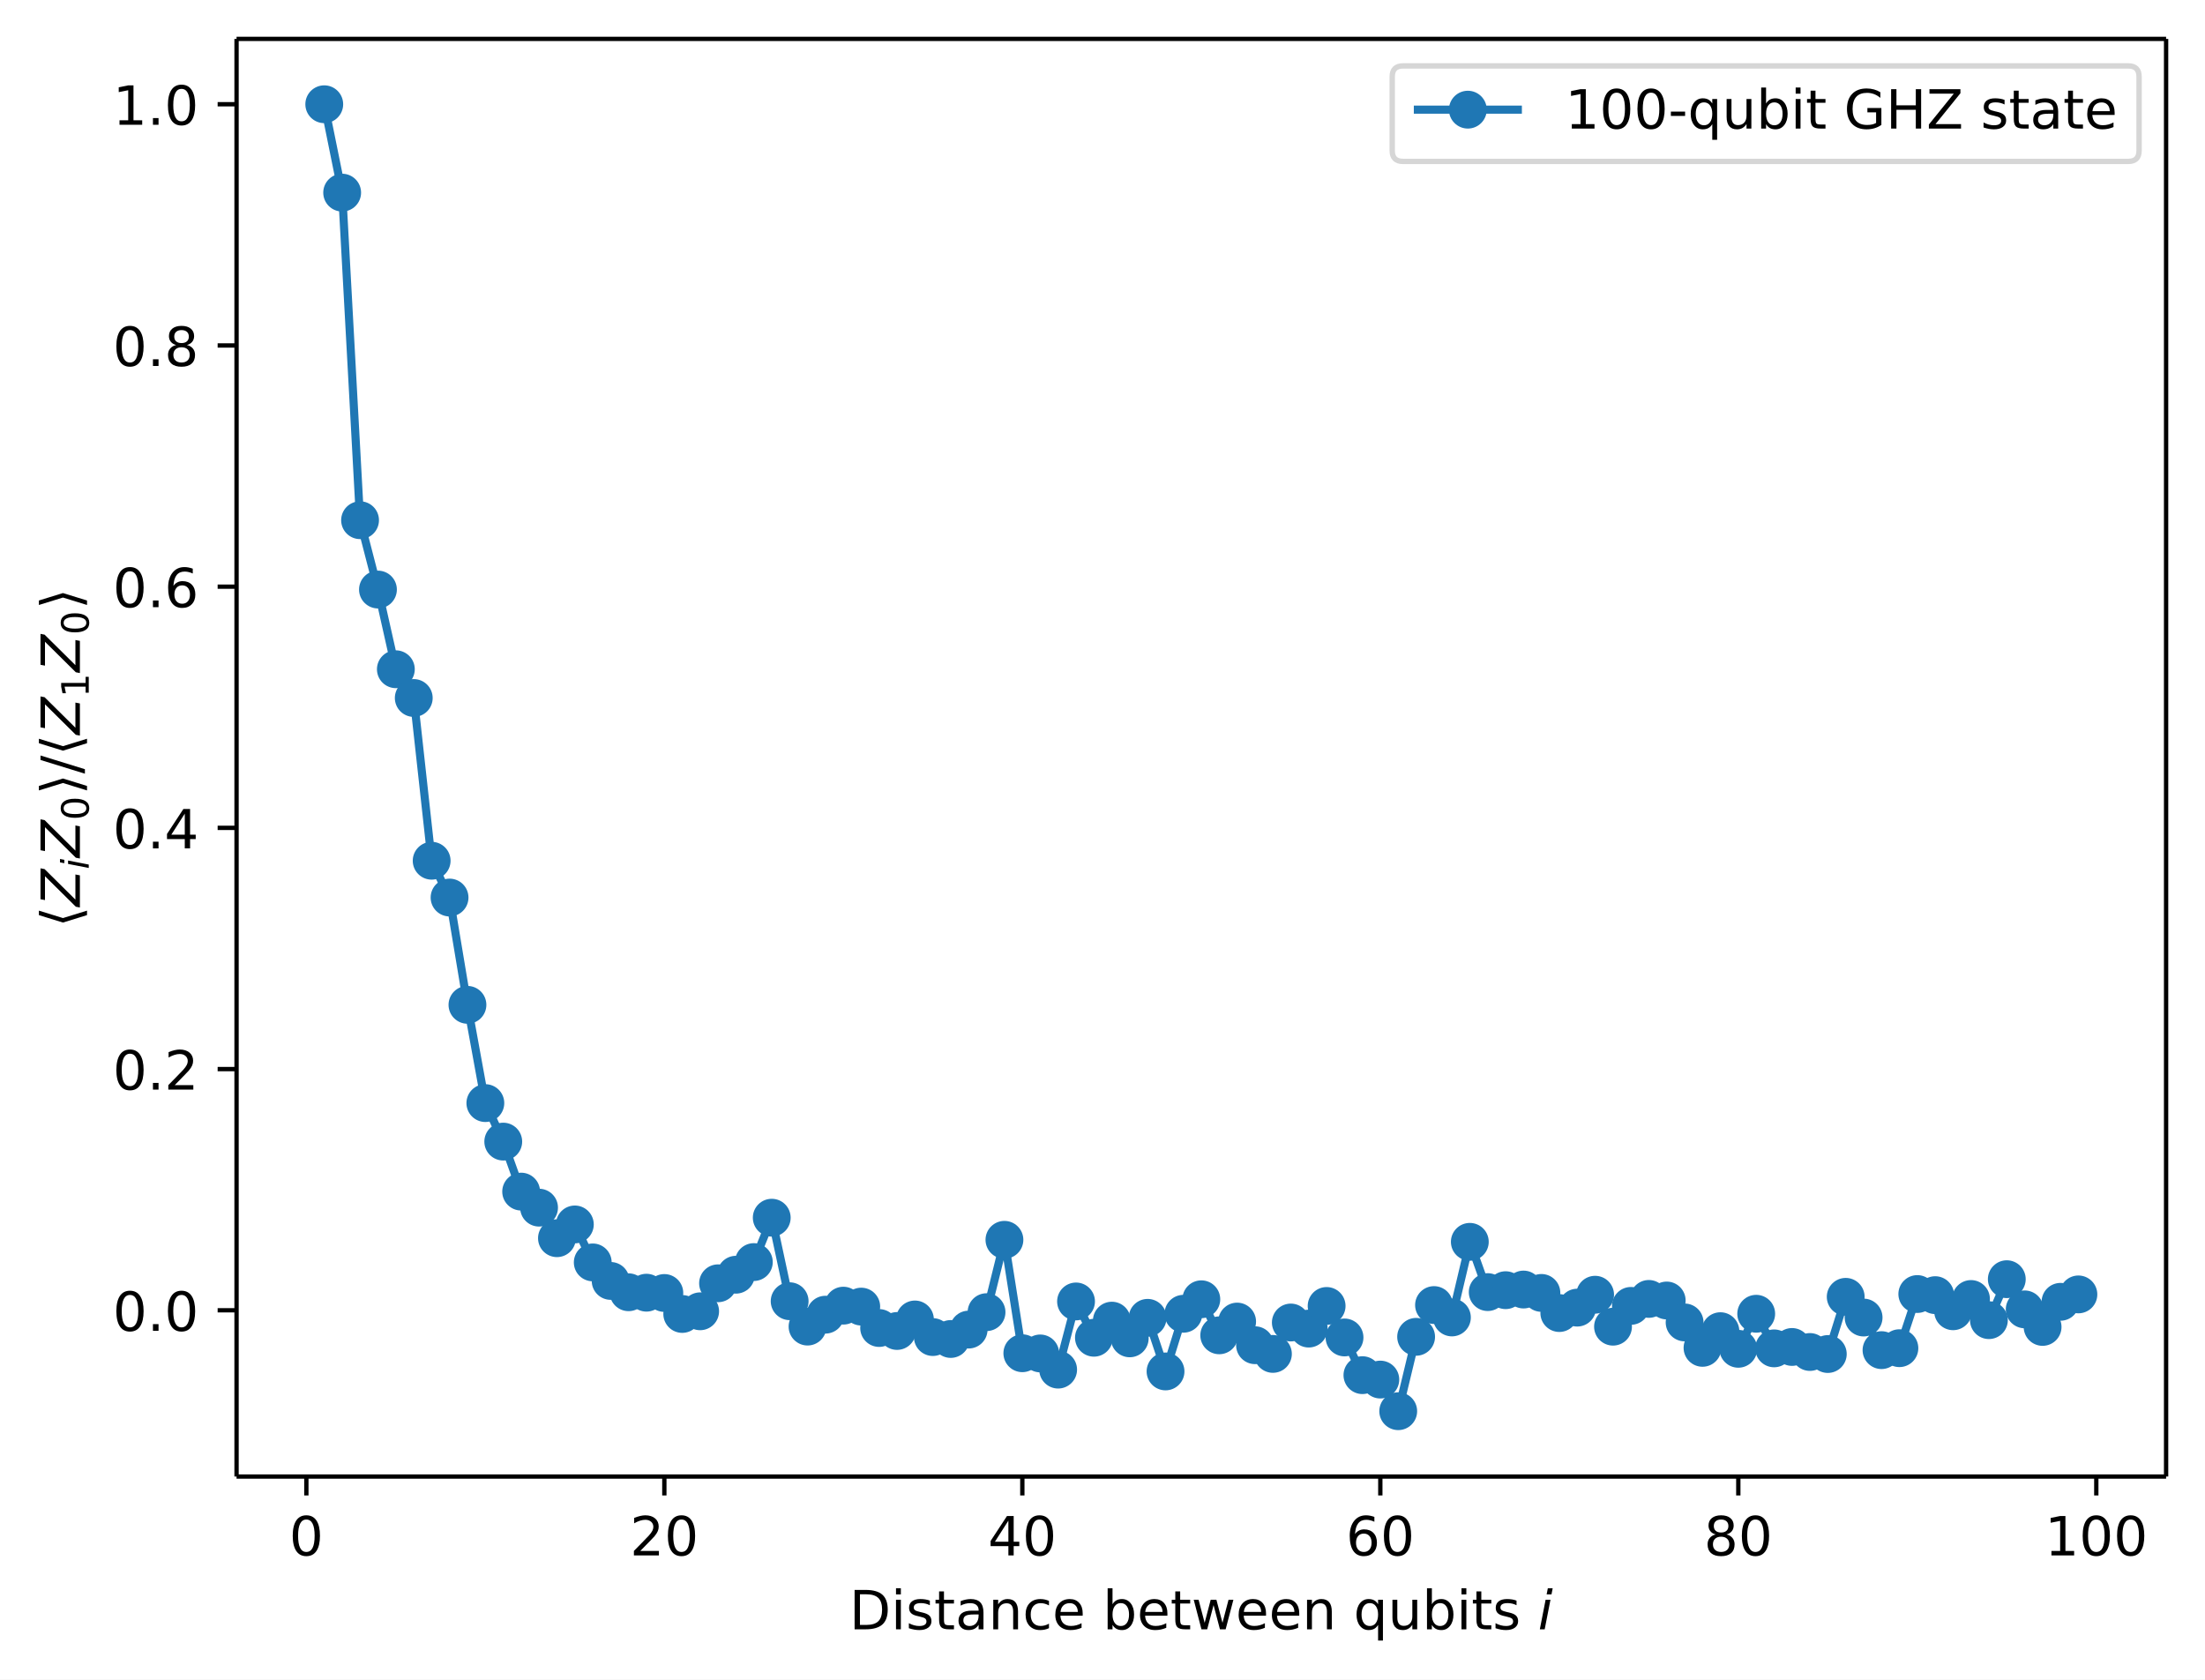
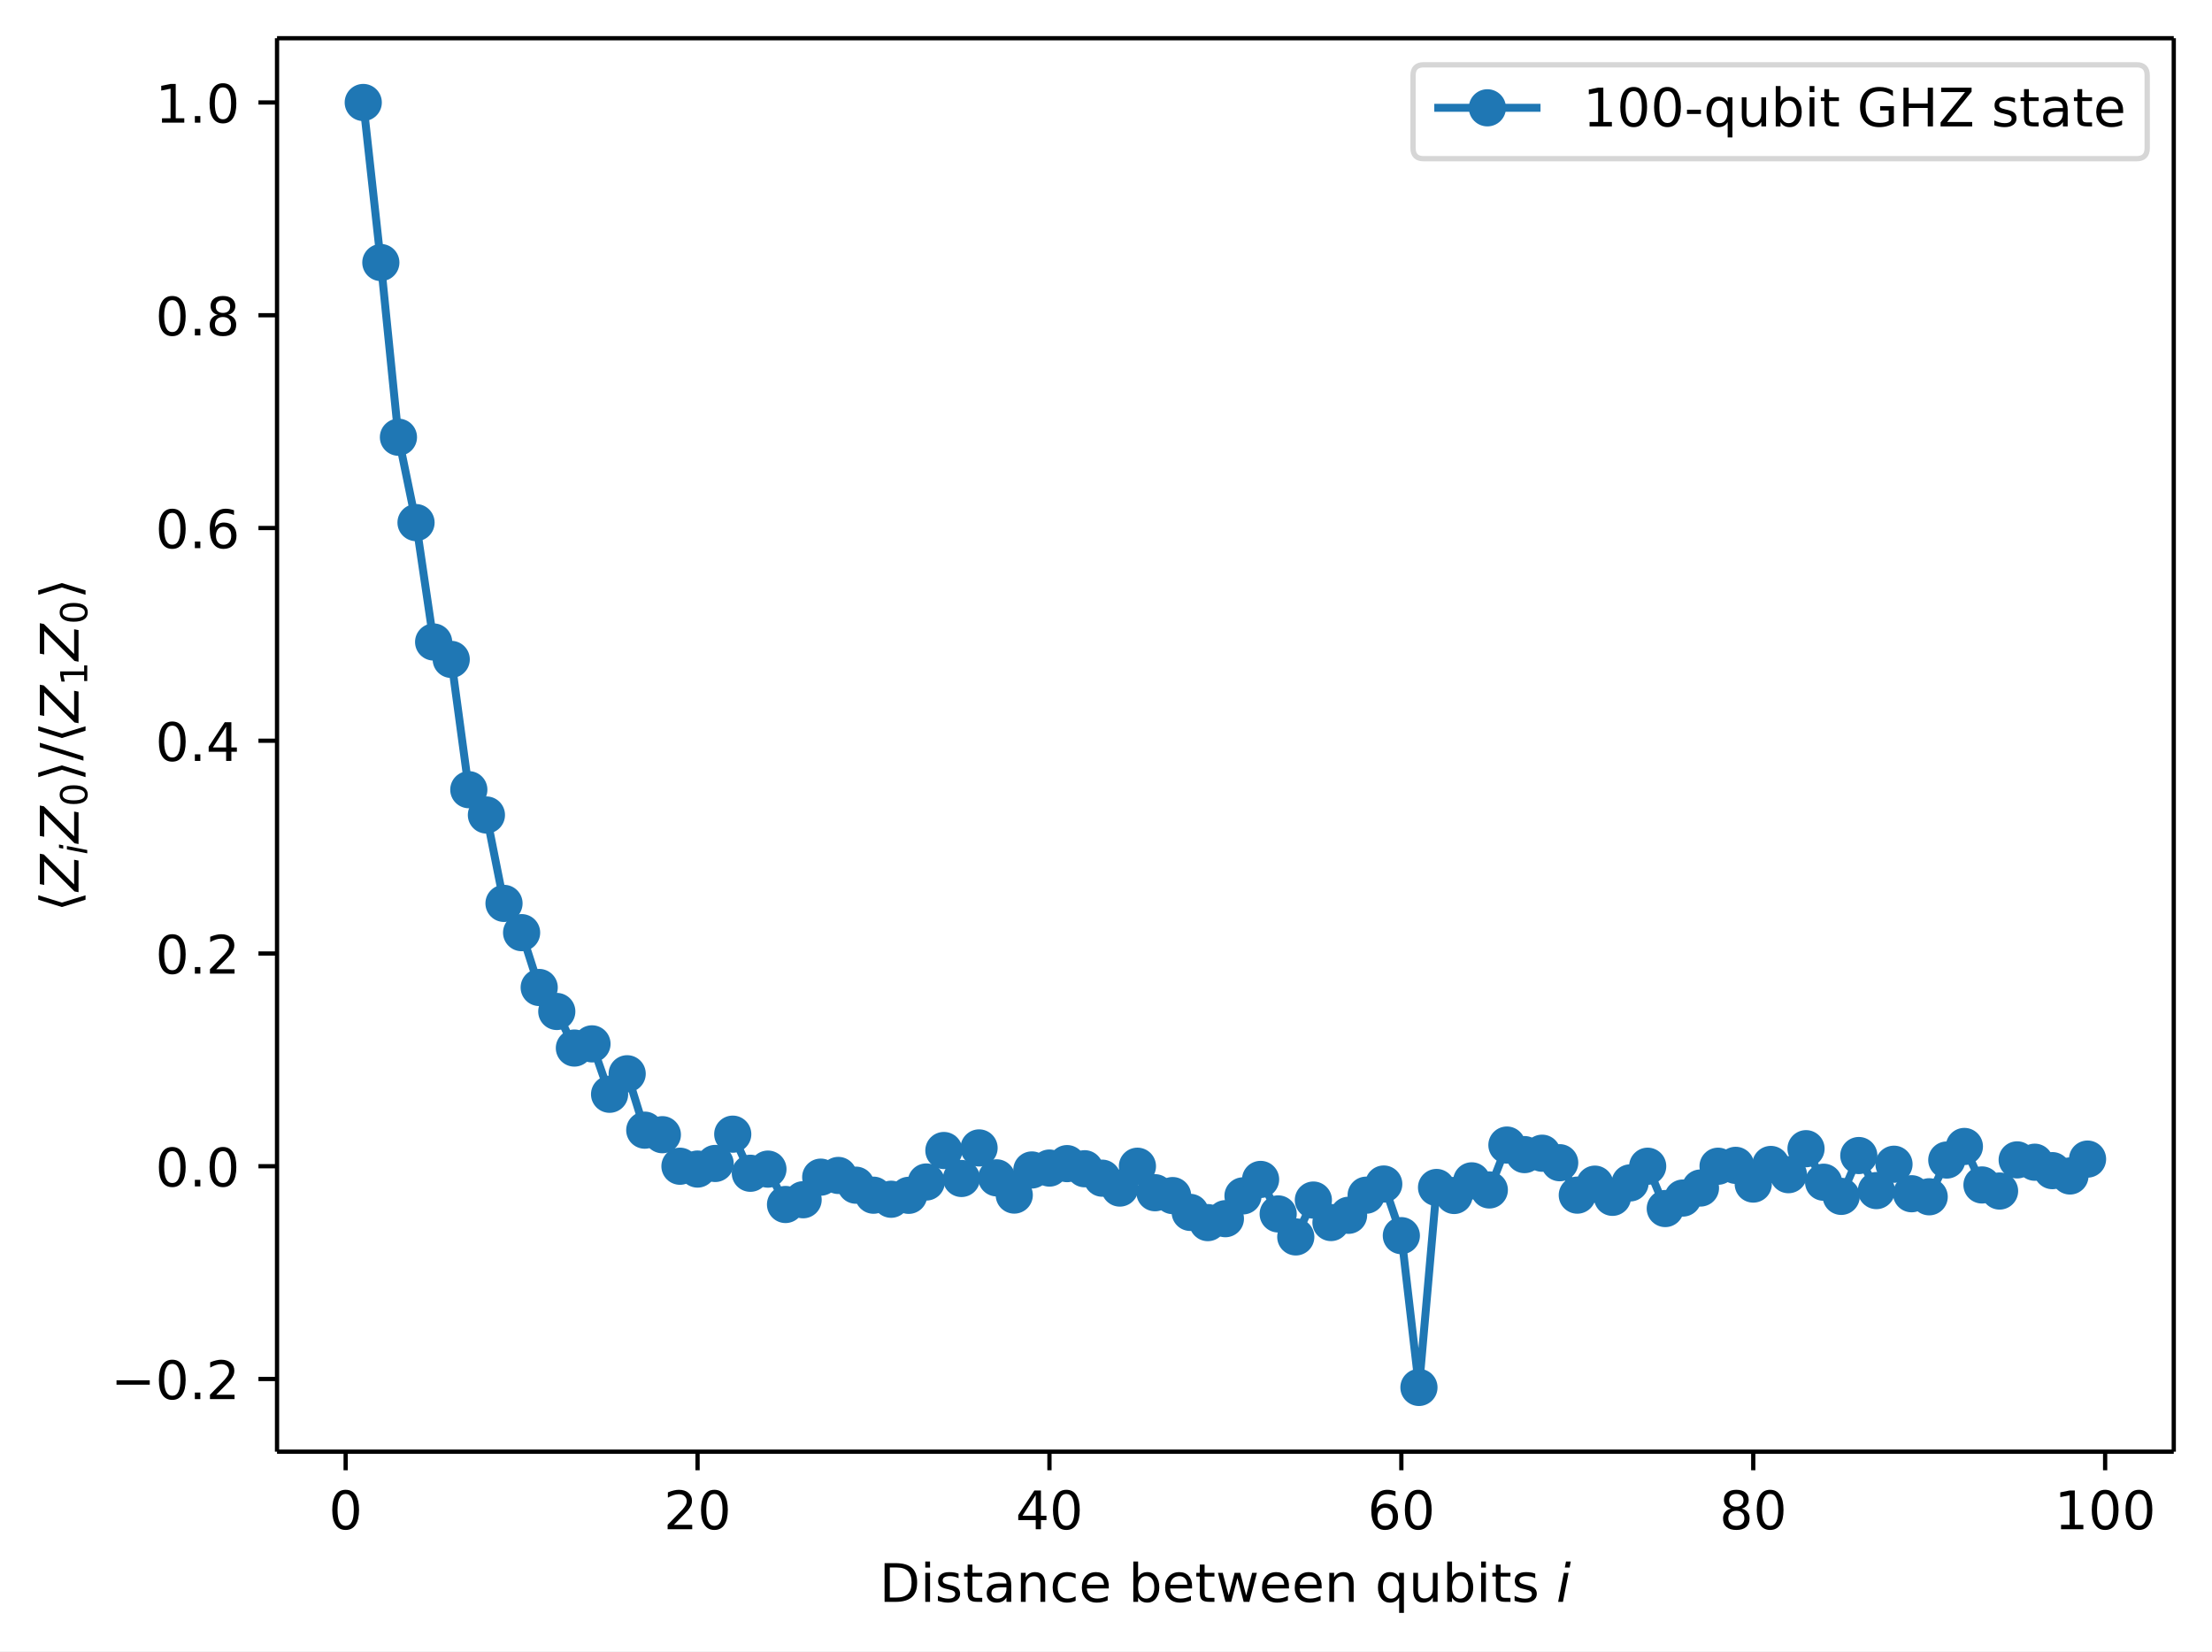
- <svg xmlns="http://www.w3.org/2000/svg" xmlns:xlink="http://www.w3.org/1999/xlink" width="408.1pt" height="310.89pt" version="1.1" viewBox="0 0 408.1 310.89">
+ <svg xmlns="http://www.w3.org/2000/svg" xmlns:xlink="http://www.w3.org/1999/xlink" width="416.48pt" height="310.89pt" version="1.1" viewBox="0 0 416.48 310.89">
  <defs>
    <style type="text/css">*{stroke-linejoin: round; stroke-linecap: butt}</style>
  </defs>
-   <path d="m0 310.89h408.1v-310.89h-408.1z" fill="#ffffff" />
-   <path d="m43.781 273.31h357.12v-266.11h-357.12z" fill="#ffffff" />
+   <path d="m0 310.89h416.48v-310.89h-416.48z" fill="#ffffff" />
+   <path d="m52.161 273.31h357.12v-266.11h-357.12z" fill="#ffffff" />
  <defs>
    <path id="74202237dc5" d="m0 0v3.5" stroke="#000000" stroke-width=".8" />
  </defs>
-   <use x="56.701" y="273.312" stroke="#000000" stroke-width=".8" xlink:href="#74202237dc5" />
-   <g transform="translate(53.52 287.91) scale(.1 -.1)">
+   <use x="65.081" y="273.312" stroke="#000000" stroke-width=".8" xlink:href="#74202237dc5" />
+   <g transform="translate(61.9 287.91) scale(.1 -.1)">
    <defs>
      <path id="DejaVuSans-30" transform="scale(.015625)" d="m2034 4250q-487 0-733-480-245-479-245-1442 0-959 245-1439 246-480 733-480 491 0 736 480 246 480 246 1439 0 963-246 1442-245 480-736 480zm0 500q785 0 1199-621 414-620 414-1801 0-1178-414-1799-414-620-1199-620-784 0-1198 620-414 621-414 1799 0 1181 414 1801 414 621 1198 621z" />
    </defs>
    <use xlink:href="#DejaVuSans-30" />
  </g>
-   <use x="122.957" y="273.312" stroke="#000000" stroke-width=".8" xlink:href="#74202237dc5" />
-   <g transform="translate(116.59 287.91) scale(.1 -.1)">
+   <use x="131.337" y="273.312" stroke="#000000" stroke-width=".8" xlink:href="#74202237dc5" />
+   <g transform="translate(124.97 287.91) scale(.1 -.1)">
    <defs>
      <path id="DejaVuSans-32" transform="scale(.015625)" d="m1228 531h2203v-531h-2962v531q359 372 979 998 621 627 780 809 303 340 423 576 121 236 121 464 0 372-261 606-261 235-680 235-297 0-627-103-329-103-704-313v638q381 153 712 231 332 78 607 78 725 0 1156-363 431-362 431-968 0-288-108-546-107-257-392-607-78-91-497-524-418-433-1181-1211z" />
    </defs>
    <use xlink:href="#DejaVuSans-32" />
    <use transform="translate(63.623)" xlink:href="#DejaVuSans-30" />
  </g>
-   <use x="189.213" y="273.312" stroke="#000000" stroke-width=".8" xlink:href="#74202237dc5" />
-   <g transform="translate(182.85 287.91) scale(.1 -.1)">
+   <use x="197.593" y="273.312" stroke="#000000" stroke-width=".8" xlink:href="#74202237dc5" />
+   <g transform="translate(191.23 287.91) scale(.1 -.1)">
    <defs>
      <path id="DejaVuSans-34" transform="scale(.015625)" d="m2419 4116-1594-2491h1594v2491zm-166 550h794v-3041h666v-525h-666v-1100h-628v1100h-2106v609l1940 2957z" />
    </defs>
    <use xlink:href="#DejaVuSans-34" />
    <use transform="translate(63.623)" xlink:href="#DejaVuSans-30" />
  </g>
-   <use x="255.469" y="273.312" stroke="#000000" stroke-width=".8" xlink:href="#74202237dc5" />
-   <g transform="translate(249.11 287.91) scale(.1 -.1)">
+   <use x="263.849" y="273.312" stroke="#000000" stroke-width=".8" xlink:href="#74202237dc5" />
+   <g transform="translate(257.49 287.91) scale(.1 -.1)">
    <defs>
      <path id="DejaVuSans-36" transform="scale(.015625)" d="m2113 2584q-425 0-674-291-248-290-248-796 0-503 248-796 249-292 674-292t673 292q248 293 248 796 0 506-248 796-248 291-673 291zm1253 1979v-575q-238 112-480 171-242 60-480 60-625 0-955-422-329-422-376-1275 184 272 462 417 279 145 613 145 703 0 1111-427 408-426 408-1160 0-719-425-1154-425-434-1131-434-810 0-1238 620-428 621-428 1799 0 1106 525 1764t1409 658q238 0 480-47t505-140z" />
    </defs>
    <use xlink:href="#DejaVuSans-36" />
    <use transform="translate(63.623)" xlink:href="#DejaVuSans-30" />
  </g>
-   <use x="321.725" y="273.312" stroke="#000000" stroke-width=".8" xlink:href="#74202237dc5" />
-   <g transform="translate(315.36 287.91) scale(.1 -.1)">
+   <use x="330.105" y="273.312" stroke="#000000" stroke-width=".8" xlink:href="#74202237dc5" />
+   <g transform="translate(323.74 287.91) scale(.1 -.1)">
    <defs>
      <path id="DejaVuSans-38" transform="scale(.015625)" d="m2034 2216q-450 0-708-241-257-241-257-662 0-422 257-663 258-241 708-241t709 242q260 243 260 662 0 421-258 662-257 241-711 241zm-631 268q-406 100-633 378-226 279-226 679 0 559 398 884 399 325 1092 325 697 0 1094-325t397-884q0-400-227-679-226-278-629-378 456-106 710-416 255-309 255-755 0-679-414-1042-414-362-1186-362-771 0-1186 362-414 363-414 1042 0 446 256 755 257 310 713 416zm-231 997q0-362 226-565 227-203 636-203 407 0 636 203 230 203 230 565 0 363-230 566-229 203-636 203-409 0-636-203-226-203-226-566z" />
    </defs>
    <use xlink:href="#DejaVuSans-38" />
    <use transform="translate(63.623)" xlink:href="#DejaVuSans-30" />
  </g>
-   <use x="387.981" y="273.312" stroke="#000000" stroke-width=".8" xlink:href="#74202237dc5" />
-   <g transform="translate(378.44 287.91) scale(.1 -.1)">
+   <use x="396.361" y="273.312" stroke="#000000" stroke-width=".8" xlink:href="#74202237dc5" />
+   <g transform="translate(386.82 287.91) scale(.1 -.1)">
    <defs>
      <path id="DejaVuSans-31" transform="scale(.015625)" d="m794 531h1031v3560l-1122-225v575l1116 225h631v-4135h1031v-531h-2687v531z" />
    </defs>
    <use xlink:href="#DejaVuSans-31" />
    <use transform="translate(63.623)" xlink:href="#DejaVuSans-30" />
    <use transform="translate(127.25)" xlink:href="#DejaVuSans-30" />
  </g>
-   <g transform="translate(157.19 301.59) scale(.1 -.1)">
+   <g transform="translate(165.57 301.59) scale(.1 -.1)">
    <defs>
      <path id="DejaVuSans-44" transform="scale(.015625)" d="m1259 4147v-3628h763q966 0 1414 437 448 438 448 1382 0 937-448 1373t-1414 436h-763zm-631 519h1297q1356 0 1990-564 635-564 635-1764 0-1207-638-1773-637-565-1987-565h-1297v4666z" />
      <path id="DejaVuSans-69" transform="scale(.015625)" d="m603 3500h575v-3500h-575v3500zm0 1363h575v-729h-575v729z" />
      <path id="DejaVuSans-73" transform="scale(.015625)" d="m2834 3397v-544q-243 125-506 187-262 63-544 63-428 0-642-131t-214-394q0-200 153-314t616-217l197-44q612-131 870-370t258-667q0-488-386-773-386-284-1061-284-281 0-586 55t-642 164v594q319-166 628-249 309-82 613-82 406 0 624 139 219 139 219 392 0 234-158 359-157 125-692 241l-200 47q-534 112-772 345-237 233-237 639 0 494 350 762 350 269 994 269 318 0 599-47 282-46 519-140z" />
      <path id="DejaVuSans-74" transform="scale(.015625)" d="m1172 4494v-994h1184v-447h-1184v-1900q0-428 117-550t477-122h590v-481h-590q-666 0-919 248-253 249-253 905v1900h-422v447h422v994h578z" />
      <path id="DejaVuSans-61" transform="scale(.015625)" d="m2194 1759q-697 0-966-159t-269-544q0-306 202-486 202-179 548-179 479 0 768 339t289 901v128h-572zm1147 238v-1997h-575v531q-197-318-491-470t-719-152q-537 0-855 302-317 302-317 808 0 590 395 890 396 300 1180 300h807v57q0 397-261 614t-733 217q-300 0-585-72-284-72-546-216v532q315 122 612 182 297 61 578 61 760 0 1135-394 375-393 375-1193z" />
      <path id="DejaVuSans-6e" transform="scale(.015625)" d="m3513 2113v-2113h-575v2094q0 497-194 743-194 247-581 247-466 0-735-297-269-296-269-809v-1978h-578v3500h578v-544q207 316 486 472 280 156 646 156 603 0 912-373 310-373 310-1098z" />
      <path id="DejaVuSans-63" transform="scale(.015625)" d="m3122 3366v-538q-244 135-489 202t-495 67q-560 0-870-355-309-354-309-995t309-996q310-354 870-354 250 0 495 67t489 202v-532q-241-112-499-168-257-57-548-57-791 0-1257 497-465 497-465 1341 0 856 470 1346 471 491 1290 491 265 0 518-55 253-54 491-163z" />
      <path id="DejaVuSans-65" transform="scale(.015625)" d="m3597 1894v-281h-2644q38-594 358-905t892-311q331 0 642 81t618 244v-544q-310-131-635-200t-659-69q-838 0-1327 487-489 488-489 1320 0 859 464 1363 464 505 1252 505 706 0 1117-455 411-454 411-1235zm-575 169q-6 471-264 752-258 282-683 282-481 0-770-272t-333-766l2050 4z" />
      <path id="DejaVuSans-62" transform="scale(.015625)" d="m3116 1747q0 634-261 995t-717 361q-457 0-718-361t-261-995 261-995 718-361q456 0 717 361t261 995zm-1957 1222q182 312 458 463 277 152 661 152 638 0 1036-506 399-506 399-1331t-399-1332q-398-506-1036-506-384 0-661 152-276 152-458 464v-525h-578v4863h578v-1894z" />
      <path id="DejaVuSans-77" transform="scale(.015625)" d="m269 3500h575l719-2731 715 2731h678l719-2731 716 2731h575l-916-3500h-678l-753 2869-756-2869h-679l-915 3500z" />
      <path id="DejaVuSans-71" transform="scale(.015625)" d="m947 1747q0-634 261-995t717-361 718 361q263 361 263 995t-263 995q-262 361-718 361t-717-361-261-995zm1959-1222q-181-312-458-464-276-152-664-152-634 0-1033 506-398 507-398 1332t398 1331q399 506 1033 506 388 0 664-152 277-151 458-463v531h575v-4831h-575v1856z" />
      <path id="DejaVuSans-75" transform="scale(.015625)" d="m544 1381v2119h575v-2097q0-497 193-746 194-248 582-248 465 0 735 297 271 297 271 810v1984h575v-3500h-575v538q-209-319-486-474-276-155-642-155-603 0-916 375-312 375-312 1097zm1447 2203z" />
      <path id="DejaVuSans-Oblique-69" transform="scale(.015625)" d="m1172 4863h575l-141-729h-575l141 729zm-263-1363h575l-684-3500h-575l684 3500z" />
    </defs>
    <use transform="translate(0 .015625)" xlink:href="#DejaVuSans-44" />
    <use transform="translate(77.002 .015625)" xlink:href="#DejaVuSans-69" />
    <use transform="translate(104.79 .015625)" xlink:href="#DejaVuSans-73" />
    <use transform="translate(156.88 .015625)" xlink:href="#DejaVuSans-74" />
    <use transform="translate(196.09 .015625)" xlink:href="#DejaVuSans-61" />
    <use transform="translate(257.37 .015625)" xlink:href="#DejaVuSans-6e" />
    <use transform="translate(320.75 .015625)" xlink:href="#DejaVuSans-63" />
    <use transform="translate(375.73 .015625)" xlink:href="#DejaVuSans-65" />
    <use transform="translate(437.26 .015625)" xlink:href="#DejaVuSans-20" />
    <use transform="translate(469.04 .015625)" xlink:href="#DejaVuSans-62" />
    <use transform="translate(532.52 .015625)" xlink:href="#DejaVuSans-65" />
    <use transform="translate(594.04 .015625)" xlink:href="#DejaVuSans-74" />
    <use transform="translate(633.25 .015625)" xlink:href="#DejaVuSans-77" />
    <use transform="translate(715.04 .015625)" xlink:href="#DejaVuSans-65" />
    <use transform="translate(776.56 .015625)" xlink:href="#DejaVuSans-65" />
    <use transform="translate(838.09 .015625)" xlink:href="#DejaVuSans-6e" />
    <use transform="translate(901.46 .015625)" xlink:href="#DejaVuSans-20" />
    <use transform="translate(933.25 .015625)" xlink:href="#DejaVuSans-71" />
    <use transform="translate(996.73 .015625)" xlink:href="#DejaVuSans-75" />
    <use transform="translate(1060.1 .015625)" xlink:href="#DejaVuSans-62" />
    <use transform="translate(1123.6 .015625)" xlink:href="#DejaVuSans-69" />
    <use transform="translate(1151.4 .015625)" xlink:href="#DejaVuSans-74" />
    <use transform="translate(1190.6 .015625)" xlink:href="#DejaVuSans-73" />
    <use transform="translate(1242.7 .015625)" xlink:href="#DejaVuSans-20" />
    <use transform="translate(1274.5 .015625)" xlink:href="#DejaVuSans-Oblique-69" />
  </g>
  <defs>
    <path id="a2b1e3c4c59" d="m0 0h-3.5" stroke="#000000" stroke-width=".8" />
  </defs>
-   <use x="43.781" y="242.537" stroke="#000000" stroke-width=".8" xlink:href="#a2b1e3c4c59" />
-   <g transform="translate(20.878 246.34) scale(.1 -.1)">
-     <defs>
+   <use x="52.161" y="259.625" stroke="#000000" stroke-width=".8" xlink:href="#a2b1e3c4c59" />
+   <g transform="translate(20.878 263.42) scale(.1 -.1)">
+     <defs>
+       <path id="DejaVuSans-2212" transform="scale(.015625)" d="m678 2272h4006v-531h-4006v531z" />
      <path id="DejaVuSans-2e" transform="scale(.015625)" d="m684 794h660v-794h-660v794z" />
    </defs>
+     <use xlink:href="#DejaVuSans-2212" />
+     <use transform="translate(83.789)" xlink:href="#DejaVuSans-30" />
+     <use transform="translate(147.41)" xlink:href="#DejaVuSans-2e" />
+     <use transform="translate(179.2)" xlink:href="#DejaVuSans-32" />
+   </g>
+   <use x="52.161" y="219.57" stroke="#000000" stroke-width=".8" xlink:href="#a2b1e3c4c59" />
+   <g transform="translate(29.258 223.37) scale(.1 -.1)">
    <use xlink:href="#DejaVuSans-30" />
    <use transform="translate(63.623)" xlink:href="#DejaVuSans-2e" />
    <use transform="translate(95.41)" xlink:href="#DejaVuSans-30" />
  </g>
-   <use x="43.781" y="197.889" stroke="#000000" stroke-width=".8" xlink:href="#a2b1e3c4c59" />
-   <g transform="translate(20.878 201.69) scale(.1 -.1)">
+   <use x="52.161" y="179.515" stroke="#000000" stroke-width=".8" xlink:href="#a2b1e3c4c59" />
+   <g transform="translate(29.258 183.31) scale(.1 -.1)">
    <use xlink:href="#DejaVuSans-30" />
    <use transform="translate(63.623)" xlink:href="#DejaVuSans-2e" />
    <use transform="translate(95.41)" xlink:href="#DejaVuSans-32" />
  </g>
-   <use x="43.781" y="153.241" stroke="#000000" stroke-width=".8" xlink:href="#a2b1e3c4c59" />
-   <g transform="translate(20.878 157.04) scale(.1 -.1)">
+   <use x="52.161" y="139.46" stroke="#000000" stroke-width=".8" xlink:href="#a2b1e3c4c59" />
+   <g transform="translate(29.258 143.26) scale(.1 -.1)">
    <use xlink:href="#DejaVuSans-30" />
    <use transform="translate(63.623)" xlink:href="#DejaVuSans-2e" />
    <use transform="translate(95.41)" xlink:href="#DejaVuSans-34" />
  </g>
-   <use x="43.781" y="108.593" stroke="#000000" stroke-width=".8" xlink:href="#a2b1e3c4c59" />
-   <g transform="translate(20.878 112.39) scale(.1 -.1)">
+   <use x="52.161" y="99.406" stroke="#000000" stroke-width=".8" xlink:href="#a2b1e3c4c59" />
+   <g transform="translate(29.258 103.2) scale(.1 -.1)">
    <use xlink:href="#DejaVuSans-30" />
    <use transform="translate(63.623)" xlink:href="#DejaVuSans-2e" />
    <use transform="translate(95.41)" xlink:href="#DejaVuSans-36" />
  </g>
-   <use x="43.781" y="63.944" stroke="#000000" stroke-width=".8" xlink:href="#a2b1e3c4c59" />
-   <g transform="translate(20.878 67.743) scale(.1 -.1)">
+   <use x="52.161" y="59.351" stroke="#000000" stroke-width=".8" xlink:href="#a2b1e3c4c59" />
+   <g transform="translate(29.258 63.15) scale(.1 -.1)">
    <use xlink:href="#DejaVuSans-30" />
    <use transform="translate(63.623)" xlink:href="#DejaVuSans-2e" />
    <use transform="translate(95.41)" xlink:href="#DejaVuSans-38" />
  </g>
-   <use x="43.781" y="19.296" stroke="#000000" stroke-width=".8" xlink:href="#a2b1e3c4c59" />
-   <g transform="translate(20.878 23.095) scale(.1 -.1)">
+   <use x="52.161" y="19.296" stroke="#000000" stroke-width=".8" xlink:href="#a2b1e3c4c59" />
+   <g transform="translate(29.258 23.095) scale(.1 -.1)">
    <use xlink:href="#DejaVuSans-31" />
    <use transform="translate(63.623)" xlink:href="#DejaVuSans-2e" />
    <use transform="translate(95.41)" xlink:href="#DejaVuSans-30" />
  </g>
  <g transform="translate(14.798 171.66) rotate(-90) scale(.1 -.1)">
    <defs>
      <path id="DejaVuSans-27e8" transform="scale(.015625)" d="m572 2006 881 2850h531l-881-2850 881-2850h-531l-881 2850z" />
      <path id="DejaVuSans-Oblique-5a" transform="scale(.015625)" d="m838 4666h3662l-91-482-3615-3653h2975l-100-531h-3810l91 481 3616 3653h-2828l100 532z" />
      <path id="DejaVuSans-27e9" transform="scale(.015625)" d="m1925 2006-881-2850h-531l881 2850-881 2850h531l881-2850z" />
      <path id="DejaVuSans-2f" transform="scale(.015625)" d="m1625 4666h531l-1625-5260h-531l1625 5260z" />
    </defs>
    <use transform="translate(0 .125)" xlink:href="#DejaVuSans-27e8" />
    <use transform="translate(39.014 .125)" xlink:href="#DejaVuSans-Oblique-5a" />
    <use transform="translate(107.52 -16.281) scale(.7)" xlink:href="#DejaVuSans-Oblique-69" />
    <use transform="translate(129.7 .125)" xlink:href="#DejaVuSans-Oblique-5a" />
    <use transform="translate(198.21 -16.281) scale(.7)" xlink:href="#DejaVuSans-30" />
    <use transform="translate(245.48 .125)" xlink:href="#DejaVuSans-27e9" />
    <use transform="translate(284.49 .125)" xlink:href="#DejaVuSans-2f" />
    <use transform="translate(318.18 .125)" xlink:href="#DejaVuSans-27e8" />
    <use transform="translate(357.2 .125)" xlink:href="#DejaVuSans-Oblique-5a" />
    <use transform="translate(425.7 -16.281) scale(.7)" xlink:href="#DejaVuSans-31" />
    <use transform="translate(472.97 .125)" xlink:href="#DejaVuSans-Oblique-5a" />
    <use transform="translate(541.48 -16.281) scale(.7)" xlink:href="#DejaVuSans-30" />
    <use transform="translate(588.75 .125)" xlink:href="#DejaVuSans-27e9" />
  </g>
-   <path d="m60.014 19.296 3.313 16.362 3.313 60.634 3.313 12.835 3.313 14.753 3.313 5.321 3.313 30.125 3.313 6.812 3.313 19.861 3.313 18.187 3.313 7.127 3.313 9.256 3.313 2.969 3.313 5.657 3.313-2.55 3.313 7.028 3.313 3.428 3.313 2.096 3.313 0.082 3.313 0.055 3.313 3.882 3.313-0.494 3.313-5.185 3.313-1.586 3.313-2.341 3.313-8.214 3.313 15.46 3.313 4.697 3.313-2.205 3.313-1.671 3.313 0.175 3.313 3.961 3.313 0.551 3.313-2.133 3.313 3.26 3.313 0.355 3.313-1.738 3.313-3.226 3.313-13.392 3.313 20.996 3.313 0.036 3.313 2.995 3.313-12.618 3.313 6.718 3.313-3.165 3.313 3.278 3.313-3.799 3.313 9.922 3.313-10.674 3.313-2.683 3.313 6.673 3.313-2.545 3.313 4.377 3.313 1.608 3.313-5.812 3.313 1.125 3.313-4.188 3.313 5.828 3.313 6.98 3.313 0.817 3.313 5.854 3.313-13.766 3.313-5.881 3.313 2.295 3.313-13.998 3.313 9.305 3.313-0.355 3.313-0.12 3.313 0.626 3.313 3.727 3.313-1.003 3.313-2.389 3.313 5.915 3.313-3.848 3.313-1.292 3.313 0.293 3.313 4.06 3.313 4.705 3.313-3.087 3.313 3.263 3.313-6.486 3.313 6.406 3.313-0.259 3.313 0.931 3.313 0.376 3.313-10.588 3.313 3.833 3.313 6.035 3.313-0.363 3.313-10.022 3.313 0.205 3.313 2.983 3.313-2.269 3.313 3.915 3.313-7.581 3.313 5.588 3.313 3.247 3.313-4.646 3.313-1.373" clip-path="url(#893fe9f7941)" fill="none" stroke="#1f77b4" stroke-linecap="square" stroke-width="1.5" />
+   <path d="m68.394 19.296 3.313 30.135 3.313 32.886 3.313 16.076 3.313 22.48 3.313 3.275 3.313 24.53 3.313 4.765 3.313 16.642 3.313 5.508 3.313 10.325 3.313 4.515 3.313 6.887 3.313-0.788 3.313 9.489 3.313-3.859 3.313 10.618 3.313 0.854 3.313 5.936 3.313 0.533 3.313-1.053 3.313-5.515 3.313 7.36 3.313-0.78 3.313 6.661 3.313-0.894 3.313-4.253 3.313-0.322 3.313 1.833 3.313 1.886 3.313 0.761 3.313-0.737 3.313-2.51 3.313-5.927 3.313 5.263 3.313-5.75 3.313 5.637 3.313 3.238 3.313-4.726 3.313-0.358 3.313-0.837 3.313 0.966 3.313 1.776 3.313 1.86 3.313-4.11 3.313 4.989 3.313 0.538 3.313 3.163 3.313 1.925 3.313-0.74 3.313-4.295 3.313-3.097 3.313 6.496 3.313 4.327 3.313-6.938 3.313 4.232 3.313-1.366 3.313-3.784 3.313-2.101 3.313 9.721 3.313 28.574 3.313-37.645 3.313 1.506 3.313-2.755 3.313 1.712 3.313-8.449 3.313 1.797 3.313-0.262 3.313 1.788 3.313 6.105 3.313-2.067 3.313 2.48 3.313-2.715 3.313-3.14 3.313 7.967 3.313-1.976 3.313-1.888 3.313-4.103 3.313-0.165 3.313 3.524 3.313-3.691 3.313 1.923 3.313-4.892 3.313 6.313 3.313 2.664 3.313-7.689 3.313 6.599 3.313-4.963 3.313 5.555 3.313 0.573 3.313-6.92 3.313-2.554 3.313 7.247 3.313 1.143 3.313-5.865 3.313 0.441 3.313 1.585 3.313 1.005 3.313-3.18" clip-path="url(#893fe9f7941)" fill="none" stroke="#1f77b4" stroke-linecap="square" stroke-width="1.5" />
  <defs>
    <path id="c8b4cf7db5a" d="m0 3c0.796 0 1.559-0.316 2.121-0.879 0.563-0.563 0.879-1.326 0.879-2.121s-0.316-1.559-0.879-2.121c-0.563-0.563-1.326-0.879-2.121-0.879s-1.559 0.316-2.121 0.879c-0.563 0.563-0.879 1.326-0.879 2.121s0.316 1.559 0.879 2.121c0.563 0.563 1.326 0.879 2.121 0.879z" stroke="#1f77b4" />
  </defs>
  <g clip-path="url(#893fe9f7941)" fill="#1f77b4" stroke="#1f77b4">
-     <use x="60.014" y="19.296" xlink:href="#c8b4cf7db5a" />
-     <use x="63.327" y="35.658" xlink:href="#c8b4cf7db5a" />
-     <use x="66.64" y="96.292" xlink:href="#c8b4cf7db5a" />
-     <use x="69.952" y="109.127" xlink:href="#c8b4cf7db5a" />
-     <use x="73.265" y="123.879" xlink:href="#c8b4cf7db5a" />
-     <use x="76.578" y="129.2" xlink:href="#c8b4cf7db5a" />
-     <use x="79.891" y="159.325" xlink:href="#c8b4cf7db5a" />
-     <use x="83.204" y="166.138" xlink:href="#c8b4cf7db5a" />
-     <use x="86.516" y="185.999" xlink:href="#c8b4cf7db5a" />
-     <use x="89.829" y="204.186" xlink:href="#c8b4cf7db5a" />
-     <use x="93.142" y="211.314" xlink:href="#c8b4cf7db5a" />
-     <use x="96.455" y="220.569" xlink:href="#c8b4cf7db5a" />
-     <use x="99.768" y="223.538" xlink:href="#c8b4cf7db5a" />
-     <use x="103.08" y="229.195" xlink:href="#c8b4cf7db5a" />
-     <use x="106.393" y="226.646" xlink:href="#c8b4cf7db5a" />
-     <use x="109.706" y="233.674" xlink:href="#c8b4cf7db5a" />
-     <use x="113.019" y="237.102" xlink:href="#c8b4cf7db5a" />
-     <use x="116.332" y="239.199" xlink:href="#c8b4cf7db5a" />
-     <use x="119.644" y="239.281" xlink:href="#c8b4cf7db5a" />
-     <use x="122.957" y="239.336" xlink:href="#c8b4cf7db5a" />
-     <use x="126.27" y="243.219" xlink:href="#c8b4cf7db5a" />
-     <use x="129.583" y="242.724" xlink:href="#c8b4cf7db5a" />
-     <use x="132.896" y="237.54" xlink:href="#c8b4cf7db5a" />
-     <use x="136.208" y="235.953" xlink:href="#c8b4cf7db5a" />
-     <use x="139.521" y="233.613" xlink:href="#c8b4cf7db5a" />
-     <use x="142.834" y="225.399" xlink:href="#c8b4cf7db5a" />
-     <use x="146.147" y="240.859" xlink:href="#c8b4cf7db5a" />
-     <use x="149.46" y="245.556" xlink:href="#c8b4cf7db5a" />
-     <use x="152.772" y="243.351" xlink:href="#c8b4cf7db5a" />
-     <use x="156.085" y="241.68" xlink:href="#c8b4cf7db5a" />
-     <use x="159.398" y="241.856" xlink:href="#c8b4cf7db5a" />
-     <use x="162.711" y="245.817" xlink:href="#c8b4cf7db5a" />
-     <use x="166.024" y="246.368" xlink:href="#c8b4cf7db5a" />
-     <use x="169.336" y="244.235" xlink:href="#c8b4cf7db5a" />
-     <use x="172.649" y="247.494" xlink:href="#c8b4cf7db5a" />
-     <use x="175.962" y="247.849" xlink:href="#c8b4cf7db5a" />
-     <use x="179.275" y="246.111" xlink:href="#c8b4cf7db5a" />
-     <use x="182.588" y="242.885" xlink:href="#c8b4cf7db5a" />
-     <use x="185.9" y="229.493" xlink:href="#c8b4cf7db5a" />
-     <use x="189.213" y="250.489" xlink:href="#c8b4cf7db5a" />
-     <use x="192.526" y="250.525" xlink:href="#c8b4cf7db5a" />
-     <use x="195.839" y="253.52" xlink:href="#c8b4cf7db5a" />
-     <use x="199.152" y="240.902" xlink:href="#c8b4cf7db5a" />
-     <use x="202.464" y="247.62" xlink:href="#c8b4cf7db5a" />
-     <use x="205.777" y="244.454" xlink:href="#c8b4cf7db5a" />
-     <use x="209.09" y="247.732" xlink:href="#c8b4cf7db5a" />
-     <use x="212.403" y="243.933" xlink:href="#c8b4cf7db5a" />
-     <use x="215.716" y="253.855" xlink:href="#c8b4cf7db5a" />
-     <use x="219.028" y="243.181" xlink:href="#c8b4cf7db5a" />
-     <use x="222.341" y="240.497" xlink:href="#c8b4cf7db5a" />
-     <use x="225.654" y="247.171" xlink:href="#c8b4cf7db5a" />
-     <use x="228.967" y="244.626" xlink:href="#c8b4cf7db5a" />
-     <use x="232.28" y="249.003" xlink:href="#c8b4cf7db5a" />
-     <use x="235.592" y="250.611" xlink:href="#c8b4cf7db5a" />
-     <use x="238.905" y="244.8" xlink:href="#c8b4cf7db5a" />
-     <use x="242.218" y="245.925" xlink:href="#c8b4cf7db5a" />
-     <use x="245.531" y="241.737" xlink:href="#c8b4cf7db5a" />
-     <use x="248.844" y="247.565" xlink:href="#c8b4cf7db5a" />
-     <use x="252.156" y="254.545" xlink:href="#c8b4cf7db5a" />
-     <use x="255.469" y="255.362" xlink:href="#c8b4cf7db5a" />
-     <use x="258.782" y="261.216" xlink:href="#c8b4cf7db5a" />
-     <use x="262.095" y="247.45" xlink:href="#c8b4cf7db5a" />
-     <use x="265.408" y="241.57" xlink:href="#c8b4cf7db5a" />
-     <use x="268.72" y="243.864" xlink:href="#c8b4cf7db5a" />
-     <use x="272.033" y="229.867" xlink:href="#c8b4cf7db5a" />
-     <use x="275.346" y="239.172" xlink:href="#c8b4cf7db5a" />
-     <use x="278.659" y="238.816" xlink:href="#c8b4cf7db5a" />
-     <use x="281.972" y="238.696" xlink:href="#c8b4cf7db5a" />
-     <use x="285.284" y="239.322" xlink:href="#c8b4cf7db5a" />
-     <use x="288.597" y="243.049" xlink:href="#c8b4cf7db5a" />
-     <use x="291.91" y="242.046" xlink:href="#c8b4cf7db5a" />
-     <use x="295.223" y="239.657" xlink:href="#c8b4cf7db5a" />
-     <use x="298.536" y="245.572" xlink:href="#c8b4cf7db5a" />
-     <use x="301.848" y="241.724" xlink:href="#c8b4cf7db5a" />
-     <use x="305.161" y="240.432" xlink:href="#c8b4cf7db5a" />
-     <use x="308.474" y="240.725" xlink:href="#c8b4cf7db5a" />
-     <use x="311.787" y="244.785" xlink:href="#c8b4cf7db5a" />
-     <use x="315.1" y="249.49" xlink:href="#c8b4cf7db5a" />
-     <use x="318.412" y="246.403" xlink:href="#c8b4cf7db5a" />
-     <use x="321.725" y="249.666" xlink:href="#c8b4cf7db5a" />
-     <use x="325.038" y="243.18" xlink:href="#c8b4cf7db5a" />
-     <use x="328.351" y="249.585" xlink:href="#c8b4cf7db5a" />
-     <use x="331.664" y="249.326" xlink:href="#c8b4cf7db5a" />
-     <use x="334.976" y="250.257" xlink:href="#c8b4cf7db5a" />
-     <use x="338.289" y="250.634" xlink:href="#c8b4cf7db5a" />
-     <use x="341.602" y="240.046" xlink:href="#c8b4cf7db5a" />
-     <use x="344.915" y="243.879" xlink:href="#c8b4cf7db5a" />
-     <use x="348.228" y="249.914" xlink:href="#c8b4cf7db5a" />
-     <use x="351.541" y="249.552" xlink:href="#c8b4cf7db5a" />
-     <use x="354.853" y="239.529" xlink:href="#c8b4cf7db5a" />
-     <use x="358.166" y="239.735" xlink:href="#c8b4cf7db5a" />
-     <use x="361.479" y="242.718" xlink:href="#c8b4cf7db5a" />
-     <use x="364.792" y="240.448" xlink:href="#c8b4cf7db5a" />
-     <use x="368.105" y="244.363" xlink:href="#c8b4cf7db5a" />
-     <use x="371.417" y="236.782" xlink:href="#c8b4cf7db5a" />
-     <use x="374.73" y="242.37" xlink:href="#c8b4cf7db5a" />
-     <use x="378.043" y="245.617" xlink:href="#c8b4cf7db5a" />
-     <use x="381.356" y="240.971" xlink:href="#c8b4cf7db5a" />
-     <use x="384.669" y="239.598" xlink:href="#c8b4cf7db5a" />
-   </g>
-   <path d="m43.781 273.31v-266.11" fill="none" stroke="#000000" stroke-linecap="square" stroke-width=".8" />
-   <path d="m400.9 273.31v-266.11" fill="none" stroke="#000000" stroke-linecap="square" stroke-width=".8" />
-   <path d="m43.781 273.31h357.12" fill="none" stroke="#000000" stroke-linecap="square" stroke-width=".8" />
-   <path d="m43.781 7.2h357.12" fill="none" stroke="#000000" stroke-linecap="square" stroke-width=".8" />
-   <path d="m259.67 29.878h134.23q2 0 2-2v-13.678q0-2-2-2h-134.23q-2 0-2 2v13.678q0 2 2 2z" fill="#ffffff" opacity=".8" stroke="#cccccc" />
-   <path d="m261.67 20.298h10 10" fill="none" stroke="#1f77b4" stroke-linecap="square" stroke-width="1.5" />
-   <use x="271.667" y="20.298" fill="#1f77b4" stroke="#1f77b4" xlink:href="#c8b4cf7db5a" />
-   <g transform="translate(289.67 23.798) scale(.1 -.1)">
+     <use x="68.394" y="19.296" xlink:href="#c8b4cf7db5a" />
+     <use x="71.706" y="49.431" xlink:href="#c8b4cf7db5a" />
+     <use x="75.019" y="82.317" xlink:href="#c8b4cf7db5a" />
+     <use x="78.332" y="98.393" xlink:href="#c8b4cf7db5a" />
+     <use x="81.645" y="120.873" xlink:href="#c8b4cf7db5a" />
+     <use x="84.958" y="124.148" xlink:href="#c8b4cf7db5a" />
+     <use x="88.27" y="148.678" xlink:href="#c8b4cf7db5a" />
+     <use x="91.583" y="153.443" xlink:href="#c8b4cf7db5a" />
+     <use x="94.896" y="170.085" xlink:href="#c8b4cf7db5a" />
+     <use x="98.209" y="175.593" xlink:href="#c8b4cf7db5a" />
+     <use x="101.522" y="185.918" xlink:href="#c8b4cf7db5a" />
+     <use x="104.834" y="190.434" xlink:href="#c8b4cf7db5a" />
+     <use x="108.147" y="197.32" xlink:href="#c8b4cf7db5a" />
+     <use x="111.46" y="196.532" xlink:href="#c8b4cf7db5a" />
+     <use x="114.773" y="206.021" xlink:href="#c8b4cf7db5a" />
+     <use x="118.086" y="202.162" xlink:href="#c8b4cf7db5a" />
+     <use x="121.398" y="212.78" xlink:href="#c8b4cf7db5a" />
+     <use x="124.711" y="213.633" xlink:href="#c8b4cf7db5a" />
+     <use x="128.024" y="219.57" xlink:href="#c8b4cf7db5a" />
+     <use x="131.337" y="220.103" xlink:href="#c8b4cf7db5a" />
+     <use x="134.65" y="219.05" xlink:href="#c8b4cf7db5a" />
+     <use x="137.962" y="213.534" xlink:href="#c8b4cf7db5a" />
+     <use x="141.275" y="220.894" xlink:href="#c8b4cf7db5a" />
+     <use x="144.588" y="220.114" xlink:href="#c8b4cf7db5a" />
+     <use x="147.901" y="226.775" xlink:href="#c8b4cf7db5a" />
+     <use x="151.214" y="225.88" xlink:href="#c8b4cf7db5a" />
+     <use x="154.527" y="221.627" xlink:href="#c8b4cf7db5a" />
+     <use x="157.839" y="221.306" xlink:href="#c8b4cf7db5a" />
+     <use x="161.152" y="223.139" xlink:href="#c8b4cf7db5a" />
+     <use x="164.465" y="225.024" xlink:href="#c8b4cf7db5a" />
+     <use x="167.778" y="225.786" xlink:href="#c8b4cf7db5a" />
+     <use x="171.091" y="225.049" xlink:href="#c8b4cf7db5a" />
+     <use x="174.403" y="222.539" xlink:href="#c8b4cf7db5a" />
+     <use x="177.716" y="216.611" xlink:href="#c8b4cf7db5a" />
+     <use x="181.029" y="221.875" xlink:href="#c8b4cf7db5a" />
+     <use x="184.342" y="216.124" xlink:href="#c8b4cf7db5a" />
+     <use x="187.655" y="221.761" xlink:href="#c8b4cf7db5a" />
+     <use x="190.967" y="224.999" xlink:href="#c8b4cf7db5a" />
+     <use x="194.28" y="220.274" xlink:href="#c8b4cf7db5a" />
+     <use x="197.593" y="219.915" xlink:href="#c8b4cf7db5a" />
+     <use x="200.906" y="219.079" xlink:href="#c8b4cf7db5a" />
+     <use x="204.219" y="220.044" xlink:href="#c8b4cf7db5a" />
+     <use x="207.531" y="221.821" xlink:href="#c8b4cf7db5a" />
+     <use x="210.844" y="223.68" xlink:href="#c8b4cf7db5a" />
+     <use x="214.157" y="219.57" xlink:href="#c8b4cf7db5a" />
+     <use x="217.47" y="224.559" xlink:href="#c8b4cf7db5a" />
+     <use x="220.783" y="225.097" xlink:href="#c8b4cf7db5a" />
+     <use x="224.095" y="228.261" xlink:href="#c8b4cf7db5a" />
+     <use x="227.408" y="230.186" xlink:href="#c8b4cf7db5a" />
+     <use x="230.721" y="229.446" xlink:href="#c8b4cf7db5a" />
+     <use x="234.034" y="225.151" xlink:href="#c8b4cf7db5a" />
+     <use x="237.347" y="222.054" xlink:href="#c8b4cf7db5a" />
+     <use x="240.659" y="228.551" xlink:href="#c8b4cf7db5a" />
+     <use x="243.972" y="232.878" xlink:href="#c8b4cf7db5a" />
+     <use x="247.285" y="225.94" xlink:href="#c8b4cf7db5a" />
+     <use x="250.598" y="230.172" xlink:href="#c8b4cf7db5a" />
+     <use x="253.911" y="228.806" xlink:href="#c8b4cf7db5a" />
+     <use x="257.223" y="225.022" xlink:href="#c8b4cf7db5a" />
+     <use x="260.536" y="222.921" xlink:href="#c8b4cf7db5a" />
+     <use x="263.849" y="232.642" xlink:href="#c8b4cf7db5a" />
+     <use x="267.162" y="261.216" xlink:href="#c8b4cf7db5a" />
+     <use x="270.475" y="223.571" xlink:href="#c8b4cf7db5a" />
+     <use x="273.787" y="225.077" xlink:href="#c8b4cf7db5a" />
+     <use x="277.1" y="222.322" xlink:href="#c8b4cf7db5a" />
+     <use x="280.413" y="224.034" xlink:href="#c8b4cf7db5a" />
+     <use x="283.726" y="215.585" xlink:href="#c8b4cf7db5a" />
+     <use x="287.039" y="217.382" xlink:href="#c8b4cf7db5a" />
+     <use x="290.351" y="217.12" xlink:href="#c8b4cf7db5a" />
+     <use x="293.664" y="218.908" xlink:href="#c8b4cf7db5a" />
+     <use x="296.977" y="225.012" xlink:href="#c8b4cf7db5a" />
+     <use x="300.29" y="222.945" xlink:href="#c8b4cf7db5a" />
+     <use x="303.603" y="225.425" xlink:href="#c8b4cf7db5a" />
+     <use x="306.915" y="222.71" xlink:href="#c8b4cf7db5a" />
+     <use x="310.228" y="219.57" xlink:href="#c8b4cf7db5a" />
+     <use x="313.541" y="227.537" xlink:href="#c8b4cf7db5a" />
+     <use x="316.854" y="225.561" xlink:href="#c8b4cf7db5a" />
+     <use x="320.167" y="223.673" xlink:href="#c8b4cf7db5a" />
+     <use x="323.479" y="219.57" xlink:href="#c8b4cf7db5a" />
+     <use x="326.792" y="219.405" xlink:href="#c8b4cf7db5a" />
+     <use x="330.105" y="222.928" xlink:href="#c8b4cf7db5a" />
+     <use x="333.418" y="219.238" xlink:href="#c8b4cf7db5a" />
+     <use x="336.731" y="221.161" xlink:href="#c8b4cf7db5a" />
+     <use x="340.043" y="216.269" xlink:href="#c8b4cf7db5a" />
+     <use x="343.356" y="222.582" xlink:href="#c8b4cf7db5a" />
+     <use x="346.669" y="225.246" xlink:href="#c8b4cf7db5a" />
+     <use x="349.982" y="217.557" xlink:href="#c8b4cf7db5a" />
+     <use x="353.295" y="224.157" xlink:href="#c8b4cf7db5a" />
+     <use x="356.607" y="219.194" xlink:href="#c8b4cf7db5a" />
+     <use x="359.92" y="224.75" xlink:href="#c8b4cf7db5a" />
+     <use x="363.233" y="225.323" xlink:href="#c8b4cf7db5a" />
+     <use x="366.546" y="218.403" xlink:href="#c8b4cf7db5a" />
+     <use x="369.859" y="215.848" xlink:href="#c8b4cf7db5a" />
+     <use x="373.171" y="223.096" xlink:href="#c8b4cf7db5a" />
+     <use x="376.484" y="224.239" xlink:href="#c8b4cf7db5a" />
+     <use x="379.797" y="218.374" xlink:href="#c8b4cf7db5a" />
+     <use x="383.11" y="218.815" xlink:href="#c8b4cf7db5a" />
+     <use x="386.423" y="220.4" xlink:href="#c8b4cf7db5a" />
+     <use x="389.735" y="221.406" xlink:href="#c8b4cf7db5a" />
+     <use x="393.048" y="218.226" xlink:href="#c8b4cf7db5a" />
+   </g>
+   <path d="m52.161 273.31v-266.11" fill="none" stroke="#000000" stroke-linecap="square" stroke-width=".8" />
+   <path d="m409.28 273.31v-266.11" fill="none" stroke="#000000" stroke-linecap="square" stroke-width=".8" />
+   <path d="m52.161 273.31h357.12" fill="none" stroke="#000000" stroke-linecap="square" stroke-width=".8" />
+   <path d="m52.161 7.2h357.12" fill="none" stroke="#000000" stroke-linecap="square" stroke-width=".8" />
+   <path d="m268.05 29.878h134.23q2 0 2-2v-13.678q0-2-2-2h-134.23q-2 0-2 2v13.678q0 2 2 2z" fill="#ffffff" opacity=".8" stroke="#cccccc" />
+   <path d="m270.05 20.298h10 10" fill="none" stroke="#1f77b4" stroke-linecap="square" stroke-width="1.5" />
+   <use x="280.047" y="20.298" fill="#1f77b4" stroke="#1f77b4" xlink:href="#c8b4cf7db5a" />
+   <g transform="translate(298.05 23.798) scale(.1 -.1)">
    <defs>
      <path id="DejaVuSans-2d" transform="scale(.015625)" d="m313 2009h1684v-512h-1684v512z" />
      <path id="DejaVuSans-47" transform="scale(.015625)" d="m3809 666v1253h-1031v519h1656v-2004q-365-259-806-392-440-133-940-133-1094 0-1712 639-617 640-617 1780 0 1144 617 1783 618 639 1712 639 456 0 867-113 411-112 758-331v-672q-350 297-744 447t-828 150q-857 0-1287-478-429-478-429-1425 0-944 429-1422 430-478 1287-478 334 0 596 58 263 58 472 180z" />
      <path id="DejaVuSans-48" transform="scale(.015625)" d="m628 4666h631v-1913h2294v1913h631v-4666h-631v2222h-2294v-2222h-631v4666z" />
      <path id="DejaVuSans-5a" transform="scale(.015625)" d="m359 4666h3666v-482l-2950-3653h3022v-531h-3809v481l2950 3653h-2879v532z" />
    </defs>
    <use xlink:href="#DejaVuSans-31" />
    <use transform="translate(63.623)" xlink:href="#DejaVuSans-30" />
    <use transform="translate(127.25)" xlink:href="#DejaVuSans-30" />
    <use transform="translate(190.87)" xlink:href="#DejaVuSans-2d" />
    <use transform="translate(226.95)" xlink:href="#DejaVuSans-71" />
    <use transform="translate(290.43)" xlink:href="#DejaVuSans-75" />
    <use transform="translate(353.81)" xlink:href="#DejaVuSans-62" />
    <use transform="translate(417.29)" xlink:href="#DejaVuSans-69" />
    <use transform="translate(445.07)" xlink:href="#DejaVuSans-74" />
    <use transform="translate(484.28)" xlink:href="#DejaVuSans-20" />
    <use transform="translate(516.06)" xlink:href="#DejaVuSans-47" />
    <use transform="translate(593.55)" xlink:href="#DejaVuSans-48" />
    <use transform="translate(668.75)" xlink:href="#DejaVuSans-5a" />
    <use transform="translate(737.26)" xlink:href="#DejaVuSans-20" />
    <use transform="translate(769.04)" xlink:href="#DejaVuSans-73" />
    <use transform="translate(821.14)" xlink:href="#DejaVuSans-74" />
    <use transform="translate(860.35)" xlink:href="#DejaVuSans-61" />
    <use transform="translate(921.63)" xlink:href="#DejaVuSans-74" />
    <use transform="translate(960.84)" xlink:href="#DejaVuSans-65" />
  </g>
  <defs>
    <clipPath id="893fe9f7941">
-       <rect x="43.781" y="7.2" width="357.12" height="266.11" />
+       <rect x="52.161" y="7.2" width="357.12" height="266.11" />
    </clipPath>
  </defs>
</svg>
